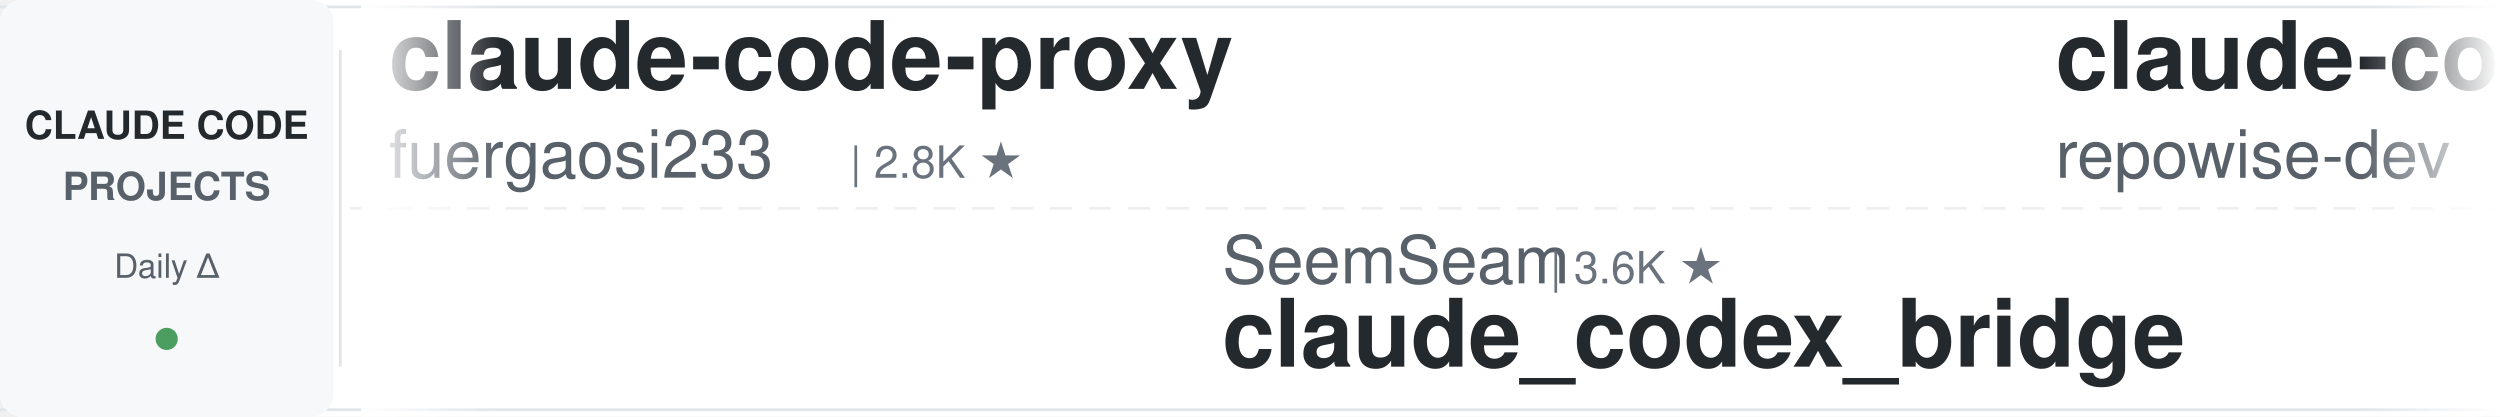
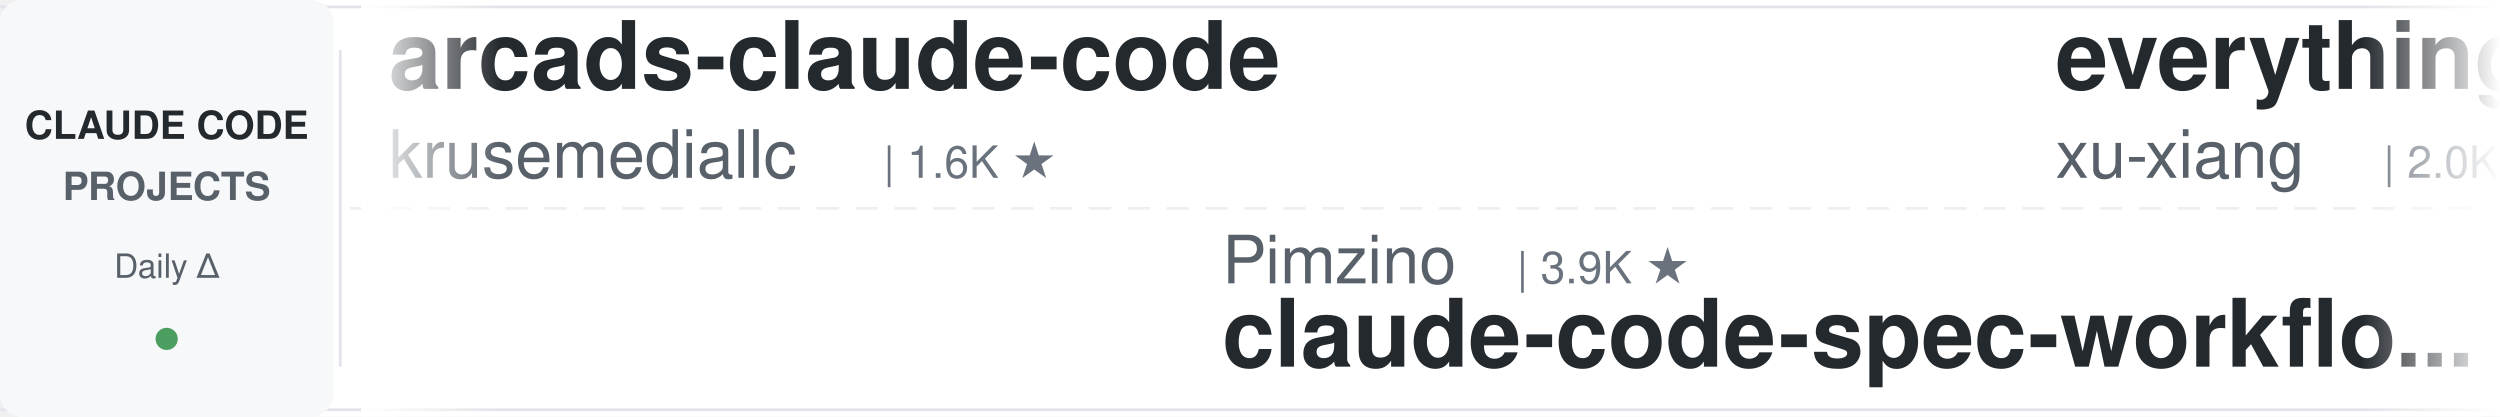
<svg xmlns="http://www.w3.org/2000/svg" width="900" height="150">
  <defs>
    <linearGradient id="leftFade" x1="0%" y1="0%" x2="100%" y2="0%">
      <stop offset="0%" style="stop-color:#ffffff;stop-opacity:1" />
      <stop offset="100%" style="stop-color:#ffffff;stop-opacity:0" />
    </linearGradient>
    <linearGradient id="rightFade" x1="0%" y1="0%" x2="100%" y2="0%">
      <stop offset="0%" style="stop-color:#ffffff;stop-opacity:0" />
      <stop offset="100%" style="stop-color:#ffffff;stop-opacity:1" />
    </linearGradient>
  </defs>
  <rect width="900" height="150" fill="#ffffff" rx="8" />
  <rect x="0" y="2" width="900" height="1" fill="#e1e4e8" />
  <rect x="0" y="147" width="900" height="1" fill="#e1e4e8" />
  <line x1="0" y1="75" x2="900" y2="75" stroke="#e1e4e8" stroke-width="1" stroke-dasharray="8 6" opacity="0.6" />
  <rect x="0" y="0" width="120" height="150" fill="#f6f8fa" rx="8" />
  <text x="60" y="50" font-family="-apple-system, BlinkMacSystemFont, 'Segoe UI', Helvetica, Arial, sans-serif" font-size="14" font-weight="600" fill="#24292e" text-anchor="middle">CLAUDE CODE</text>
  <text x="60" y="72" font-family="-apple-system, BlinkMacSystemFont, 'Segoe UI', Helvetica, Arial, sans-serif" font-size="14" font-weight="600" fill="#586069" text-anchor="middle">PROJECTS</text>
  <text x="60" y="100" font-family="-apple-system, BlinkMacSystemFont, 'Segoe UI', Helvetica, Arial, sans-serif" font-size="12" font-weight="500" fill="#586069" text-anchor="middle">Daily Δ</text>
  <circle cx="60" cy="122" r="4" fill="#22863a" opacity="0.8" />
  <rect x="122" y="18" width="1" height="114" fill="#e1e4e8" />
  <clipPath id="tickerClip">
    <rect x="130" y="0" width="770" height="150" />
  </clipPath>
  <g clip-path="url(#tickerClip)">
    <g id="tickerItems">
      <animateTransform attributeName="transform" attributeType="XML" type="translate" from="0 0" to="-3000 0" dur="54s" repeatCount="indefinite" />
      <g transform="translate(0, 0)">
-         <text x="140" y="32" font-family="-apple-system, BlinkMacSystemFont, 'Segoe UI', Helvetica, Arial, sans-serif" font-size="34" font-weight="600" fill="#24292e">claude-code-proxy</text>
-         <text x="140" y="64" font-family="-apple-system, BlinkMacSystemFont, 'Segoe UI', Helvetica, Arial, sans-serif" font-size="24" font-weight="400" fill="#586069">fuergaosi233</text>
-         <text x="306" y="64" font-family="-apple-system, BlinkMacSystemFont, 'Segoe UI', Helvetica, Arial, sans-serif" font-size="16" font-weight="500" fill="#6a737d">| 2.8K ★</text>
+         <text x="140" y="32" font-family="-apple-system, BlinkMacSystemFont, 'Segoe UI', Helvetica, Arial, sans-serif" font-size="34" font-weight="600" fill="#24292e">arcads-claude-code</text>
+         <text x="140" y="64" font-family="-apple-system, BlinkMacSystemFont, 'Segoe UI', Helvetica, Arial, sans-serif" font-size="24" font-weight="400" fill="#586069">krusemediallc</text>
+         <text x="318" y="64" font-family="-apple-system, BlinkMacSystemFont, 'Segoe UI', Helvetica, Arial, sans-serif" font-size="16" font-weight="500" fill="#6a737d">| 1.6K ★</text>
      </g>
      <g transform="translate(300, 0)">
-         <text x="140" y="102" font-family="-apple-system, BlinkMacSystemFont, 'Segoe UI', Helvetica, Arial, sans-serif" font-size="24" font-weight="400" fill="#586069">SeemSeam</text>
-         <text x="258" y="102" font-family="-apple-system, BlinkMacSystemFont, 'Segoe UI', Helvetica, Arial, sans-serif" font-size="16" font-weight="500" fill="#6a737d">| 3.6K ★</text>
-         <text x="140" y="132" font-family="-apple-system, BlinkMacSystemFont, 'Segoe UI', Helvetica, Arial, sans-serif" font-size="34" font-weight="600" fill="#24292e">claude_codex_bridge</text>
+         <text x="140" y="102" font-family="-apple-system, BlinkMacSystemFont, 'Segoe UI', Helvetica, Arial, sans-serif" font-size="24" font-weight="400" fill="#586069">Pimzino</text>
+         <text x="246" y="102" font-family="-apple-system, BlinkMacSystemFont, 'Segoe UI', Helvetica, Arial, sans-serif" font-size="16" font-weight="500" fill="#6a737d">| 3.9K ★</text>
+         <text x="140" y="132" font-family="-apple-system, BlinkMacSystemFont, 'Segoe UI', Helvetica, Arial, sans-serif" font-size="34" font-weight="600" fill="#24292e">claude-code-spec-workflo...</text>
      </g>
      <g transform="translate(600, 0)">
-         <text x="140" y="32" font-family="-apple-system, BlinkMacSystemFont, 'Segoe UI', Helvetica, Arial, sans-serif" font-size="34" font-weight="600" fill="#24292e">claude-code-prompts</text>
-         <text x="140" y="64" font-family="-apple-system, BlinkMacSystemFont, 'Segoe UI', Helvetica, Arial, sans-serif" font-size="24" font-weight="400" fill="#586069">repowise-dev</text>
-         <text x="306" y="64" font-family="-apple-system, BlinkMacSystemFont, 'Segoe UI', Helvetica, Arial, sans-serif" font-size="16" font-weight="500" fill="#6a737d">| 1.2K ★</text>
+         <text x="140" y="32" font-family="-apple-system, BlinkMacSystemFont, 'Segoe UI', Helvetica, Arial, sans-serif" font-size="34" font-weight="600" fill="#24292e">everything-claude-code-z...</text>
+         <text x="140" y="64" font-family="-apple-system, BlinkMacSystemFont, 'Segoe UI', Helvetica, Arial, sans-serif" font-size="24" font-weight="400" fill="#586069">xu-xiang</text>
+         <text x="258" y="64" font-family="-apple-system, BlinkMacSystemFont, 'Segoe UI', Helvetica, Arial, sans-serif" font-size="16" font-weight="500" fill="#6a737d">| 2.0K ★</text>
      </g>
      <g transform="translate(900, 0)">
-         <text x="140" y="102" font-family="-apple-system, BlinkMacSystemFont, 'Segoe UI', Helvetica, Arial, sans-serif" font-size="24" font-weight="400" fill="#586069">ding113</text>
-         <text x="246" y="102" font-family="-apple-system, BlinkMacSystemFont, 'Segoe UI', Helvetica, Arial, sans-serif" font-size="16" font-weight="500" fill="#6a737d">| 3.4K ★</text>
-         <text x="140" y="132" font-family="-apple-system, BlinkMacSystemFont, 'Segoe UI', Helvetica, Arial, sans-serif" font-size="34" font-weight="600" fill="#24292e">claude-code-hub</text>
+         <text x="140" y="102" font-family="-apple-system, BlinkMacSystemFont, 'Segoe UI', Helvetica, Arial, sans-serif" font-size="24" font-weight="400" fill="#586069">rohitg00</text>
+         <text x="258" y="102" font-family="-apple-system, BlinkMacSystemFont, 'Segoe UI', Helvetica, Arial, sans-serif" font-size="16" font-weight="500" fill="#6a737d">| 2.7K ★</text>
+         <text x="140" y="132" font-family="-apple-system, BlinkMacSystemFont, 'Segoe UI', Helvetica, Arial, sans-serif" font-size="34" font-weight="600" fill="#24292e">awesome-claude-code-tool...</text>
      </g>
      <g transform="translate(1200, 0)">
-         <text x="140" y="32" font-family="-apple-system, BlinkMacSystemFont, 'Segoe UI', Helvetica, Arial, sans-serif" font-size="34" font-weight="600" fill="#24292e">sc-claude-code-files</text>
-         <text x="140" y="64" font-family="-apple-system, BlinkMacSystemFont, 'Segoe UI', Helvetica, Arial, sans-serif" font-size="24" font-weight="400" fill="#586069">https-deeplearning-ai</text>
-         <text x="414" y="64" font-family="-apple-system, BlinkMacSystemFont, 'Segoe UI', Helvetica, Arial, sans-serif" font-size="16" font-weight="500" fill="#6a737d">| 558 ★</text>
+         <text x="140" y="32" font-family="-apple-system, BlinkMacSystemFont, 'Segoe UI', Helvetica, Arial, sans-serif" font-size="34" font-weight="600" fill="#24292e">Claude-Code-Game-Studios</text>
+         <text x="140" y="64" font-family="-apple-system, BlinkMacSystemFont, 'Segoe UI', Helvetica, Arial, sans-serif" font-size="24" font-weight="400" fill="#586069">Donchitos</text>
+         <text x="270" y="64" font-family="-apple-system, BlinkMacSystemFont, 'Segoe UI', Helvetica, Arial, sans-serif" font-size="16" font-weight="500" fill="#6a737d">| 27.1K ★</text>
      </g>
      <g transform="translate(1500, 0)">
-         <text x="140" y="102" font-family="-apple-system, BlinkMacSystemFont, 'Segoe UI', Helvetica, Arial, sans-serif" font-size="24" font-weight="400" fill="#586069">OneRedOak</text>
-         <text x="270" y="102" font-family="-apple-system, BlinkMacSystemFont, 'Segoe UI', Helvetica, Arial, sans-serif" font-size="16" font-weight="500" fill="#6a737d">| 3.9K ★</text>
-         <text x="140" y="132" font-family="-apple-system, BlinkMacSystemFont, 'Segoe UI', Helvetica, Arial, sans-serif" font-size="34" font-weight="600" fill="#24292e">claude-code-workflows</text>
+         <text x="140" y="102" font-family="-apple-system, BlinkMacSystemFont, 'Segoe UI', Helvetica, Arial, sans-serif" font-size="24" font-weight="400" fill="#586069">huangserva</text>
+         <text x="282" y="102" font-family="-apple-system, BlinkMacSystemFont, 'Segoe UI', Helvetica, Arial, sans-serif" font-size="16" font-weight="500" fill="#6a737d">| 629 ★</text>
+         <text x="140" y="132" font-family="-apple-system, BlinkMacSystemFont, 'Segoe UI', Helvetica, Arial, sans-serif" font-size="34" font-weight="600" fill="#24292e">claude-code-cli</text>
      </g>
      <g transform="translate(1800, 0)">
-         <text x="140" y="32" font-family="-apple-system, BlinkMacSystemFont, 'Segoe UI', Helvetica, Arial, sans-serif" font-size="34" font-weight="600" fill="#24292e">awesome-claude-code-suba...</text>
-         <text x="140" y="64" font-family="-apple-system, BlinkMacSystemFont, 'Segoe UI', Helvetica, Arial, sans-serif" font-size="24" font-weight="400" fill="#586069">VoltAgent</text>
-         <text x="270" y="64" font-family="-apple-system, BlinkMacSystemFont, 'Segoe UI', Helvetica, Arial, sans-serif" font-size="16" font-weight="500" fill="#6a737d">| 25.9K ★</text>
+         <text x="140" y="32" font-family="-apple-system, BlinkMacSystemFont, 'Segoe UI', Helvetica, Arial, sans-serif" font-size="34" font-weight="600" fill="#24292e">claude-code-source-build</text>
+         <text x="140" y="64" font-family="-apple-system, BlinkMacSystemFont, 'Segoe UI', Helvetica, Arial, sans-serif" font-size="24" font-weight="400" fill="#586069">andrew-kramer-inno</text>
+         <text x="378" y="64" font-family="-apple-system, BlinkMacSystemFont, 'Segoe UI', Helvetica, Arial, sans-serif" font-size="16" font-weight="500" fill="#6a737d">| 593 ★</text>
      </g>
      <g transform="translate(2100, 0)">
-         <text x="140" y="102" font-family="-apple-system, BlinkMacSystemFont, 'Segoe UI', Helvetica, Arial, sans-serif" font-size="24" font-weight="400" fill="#586069">kodu-ai</text>
-         <text x="246" y="102" font-family="-apple-system, BlinkMacSystemFont, 'Segoe UI', Helvetica, Arial, sans-serif" font-size="16" font-weight="500" fill="#6a737d">| 5.2K ★</text>
-         <text x="140" y="132" font-family="-apple-system, BlinkMacSystemFont, 'Segoe UI', Helvetica, Arial, sans-serif" font-size="34" font-weight="600" fill="#24292e">claude-coder</text>
+         <text x="140" y="102" font-family="-apple-system, BlinkMacSystemFont, 'Segoe UI', Helvetica, Arial, sans-serif" font-size="24" font-weight="400" fill="#586069">multica-ai</text>
+         <text x="282" y="102" font-family="-apple-system, BlinkMacSystemFont, 'Segoe UI', Helvetica, Arial, sans-serif" font-size="16" font-weight="500" fill="#6a737d">| 221.9K ★</text>
+         <text x="140" y="132" font-family="-apple-system, BlinkMacSystemFont, 'Segoe UI', Helvetica, Arial, sans-serif" font-size="34" font-weight="600" fill="#24292e">andrej-karpathy-skills</text>
      </g>
      <g transform="translate(2400, 0)">
-         <text x="140" y="32" font-family="-apple-system, BlinkMacSystemFont, 'Segoe UI', Helvetica, Arial, sans-serif" font-size="34" font-weight="600" fill="#24292e">claude-code-settings</text>
-         <text x="140" y="64" font-family="-apple-system, BlinkMacSystemFont, 'Segoe UI', Helvetica, Arial, sans-serif" font-size="24" font-weight="400" fill="#586069">feiskyer</text>
-         <text x="258" y="64" font-family="-apple-system, BlinkMacSystemFont, 'Segoe UI', Helvetica, Arial, sans-serif" font-size="16" font-weight="500" fill="#6a737d">| 1.7K ★</text>
+         <text x="140" y="32" font-family="-apple-system, BlinkMacSystemFont, 'Segoe UI', Helvetica, Arial, sans-serif" font-size="34" font-weight="600" fill="#24292e">claude-code-from-scratch</text>
+         <text x="140" y="64" font-family="-apple-system, BlinkMacSystemFont, 'Segoe UI', Helvetica, Arial, sans-serif" font-size="24" font-weight="400" fill="#586069">Windy3f3f3f3f</text>
+         <text x="318" y="64" font-family="-apple-system, BlinkMacSystemFont, 'Segoe UI', Helvetica, Arial, sans-serif" font-size="16" font-weight="500" fill="#6a737d">| 2.8K ★</text>
      </g>
      <g transform="translate(2700, 0)">
-         <text x="140" y="102" font-family="-apple-system, BlinkMacSystemFont, 'Segoe UI', Helvetica, Arial, sans-serif" font-size="24" font-weight="400" fill="#586069">affaan-m</text>
-         <text x="258" y="102" font-family="-apple-system, BlinkMacSystemFont, 'Segoe UI', Helvetica, Arial, sans-serif" font-size="16" font-weight="500" fill="#6a737d">| 285.4K ★</text>
-         <text x="140" y="132" font-family="-apple-system, BlinkMacSystemFont, 'Segoe UI', Helvetica, Arial, sans-serif" font-size="34" font-weight="600" fill="#24292e">ECC</text>
+         <text x="140" y="102" font-family="-apple-system, BlinkMacSystemFont, 'Segoe UI', Helvetica, Arial, sans-serif" font-size="24" font-weight="400" fill="#586069">techjarves</text>
+         <text x="282" y="102" font-family="-apple-system, BlinkMacSystemFont, 'Segoe UI', Helvetica, Arial, sans-serif" font-size="16" font-weight="500" fill="#6a737d">| 1.6K ★</text>
+         <text x="140" y="132" font-family="-apple-system, BlinkMacSystemFont, 'Segoe UI', Helvetica, Arial, sans-serif" font-size="34" font-weight="600" fill="#24292e">ClaudeCode-Portable</text>
      </g>
      <g transform="translate(3000, 0)">
-         <text x="140" y="32" font-family="-apple-system, BlinkMacSystemFont, 'Segoe UI', Helvetica, Arial, sans-serif" font-size="34" font-weight="600" fill="#24292e">claude-code-proxy</text>
-         <text x="140" y="64" font-family="-apple-system, BlinkMacSystemFont, 'Segoe UI', Helvetica, Arial, sans-serif" font-size="24" font-weight="400" fill="#586069">fuergaosi233</text>
-         <text x="306" y="64" font-family="-apple-system, BlinkMacSystemFont, 'Segoe UI', Helvetica, Arial, sans-serif" font-size="16" font-weight="500" fill="#6a737d">| 2.8K ★</text>
+         <text x="140" y="32" font-family="-apple-system, BlinkMacSystemFont, 'Segoe UI', Helvetica, Arial, sans-serif" font-size="34" font-weight="600" fill="#24292e">arcads-claude-code</text>
+         <text x="140" y="64" font-family="-apple-system, BlinkMacSystemFont, 'Segoe UI', Helvetica, Arial, sans-serif" font-size="24" font-weight="400" fill="#586069">krusemediallc</text>
+         <text x="318" y="64" font-family="-apple-system, BlinkMacSystemFont, 'Segoe UI', Helvetica, Arial, sans-serif" font-size="16" font-weight="500" fill="#6a737d">| 1.6K ★</text>
      </g>
      <g transform="translate(3300, 0)">
-         <text x="140" y="102" font-family="-apple-system, BlinkMacSystemFont, 'Segoe UI', Helvetica, Arial, sans-serif" font-size="24" font-weight="400" fill="#586069">SeemSeam</text>
-         <text x="258" y="102" font-family="-apple-system, BlinkMacSystemFont, 'Segoe UI', Helvetica, Arial, sans-serif" font-size="16" font-weight="500" fill="#6a737d">| 3.6K ★</text>
-         <text x="140" y="132" font-family="-apple-system, BlinkMacSystemFont, 'Segoe UI', Helvetica, Arial, sans-serif" font-size="34" font-weight="600" fill="#24292e">claude_codex_bridge</text>
+         <text x="140" y="102" font-family="-apple-system, BlinkMacSystemFont, 'Segoe UI', Helvetica, Arial, sans-serif" font-size="24" font-weight="400" fill="#586069">Pimzino</text>
+         <text x="246" y="102" font-family="-apple-system, BlinkMacSystemFont, 'Segoe UI', Helvetica, Arial, sans-serif" font-size="16" font-weight="500" fill="#6a737d">| 3.9K ★</text>
+         <text x="140" y="132" font-family="-apple-system, BlinkMacSystemFont, 'Segoe UI', Helvetica, Arial, sans-serif" font-size="34" font-weight="600" fill="#24292e">claude-code-spec-workflo...</text>
      </g>
      <g transform="translate(3600, 0)">
-         <text x="140" y="32" font-family="-apple-system, BlinkMacSystemFont, 'Segoe UI', Helvetica, Arial, sans-serif" font-size="34" font-weight="600" fill="#24292e">claude-code-prompts</text>
-         <text x="140" y="64" font-family="-apple-system, BlinkMacSystemFont, 'Segoe UI', Helvetica, Arial, sans-serif" font-size="24" font-weight="400" fill="#586069">repowise-dev</text>
-         <text x="306" y="64" font-family="-apple-system, BlinkMacSystemFont, 'Segoe UI', Helvetica, Arial, sans-serif" font-size="16" font-weight="500" fill="#6a737d">| 1.2K ★</text>
+         <text x="140" y="32" font-family="-apple-system, BlinkMacSystemFont, 'Segoe UI', Helvetica, Arial, sans-serif" font-size="34" font-weight="600" fill="#24292e">everything-claude-code-z...</text>
+         <text x="140" y="64" font-family="-apple-system, BlinkMacSystemFont, 'Segoe UI', Helvetica, Arial, sans-serif" font-size="24" font-weight="400" fill="#586069">xu-xiang</text>
+         <text x="258" y="64" font-family="-apple-system, BlinkMacSystemFont, 'Segoe UI', Helvetica, Arial, sans-serif" font-size="16" font-weight="500" fill="#6a737d">| 2.0K ★</text>
      </g>
      <g transform="translate(3900, 0)">
-         <text x="140" y="102" font-family="-apple-system, BlinkMacSystemFont, 'Segoe UI', Helvetica, Arial, sans-serif" font-size="24" font-weight="400" fill="#586069">ding113</text>
-         <text x="246" y="102" font-family="-apple-system, BlinkMacSystemFont, 'Segoe UI', Helvetica, Arial, sans-serif" font-size="16" font-weight="500" fill="#6a737d">| 3.4K ★</text>
-         <text x="140" y="132" font-family="-apple-system, BlinkMacSystemFont, 'Segoe UI', Helvetica, Arial, sans-serif" font-size="34" font-weight="600" fill="#24292e">claude-code-hub</text>
+         <text x="140" y="102" font-family="-apple-system, BlinkMacSystemFont, 'Segoe UI', Helvetica, Arial, sans-serif" font-size="24" font-weight="400" fill="#586069">rohitg00</text>
+         <text x="258" y="102" font-family="-apple-system, BlinkMacSystemFont, 'Segoe UI', Helvetica, Arial, sans-serif" font-size="16" font-weight="500" fill="#6a737d">| 2.7K ★</text>
+         <text x="140" y="132" font-family="-apple-system, BlinkMacSystemFont, 'Segoe UI', Helvetica, Arial, sans-serif" font-size="34" font-weight="600" fill="#24292e">awesome-claude-code-tool...</text>
      </g>
    </g>
  </g>
  <rect x="130" y="0" width="50" height="150" fill="url(#leftFade)" />
  <rect x="850" y="0" width="50" height="150" fill="url(#rightFade)" />
</svg>
